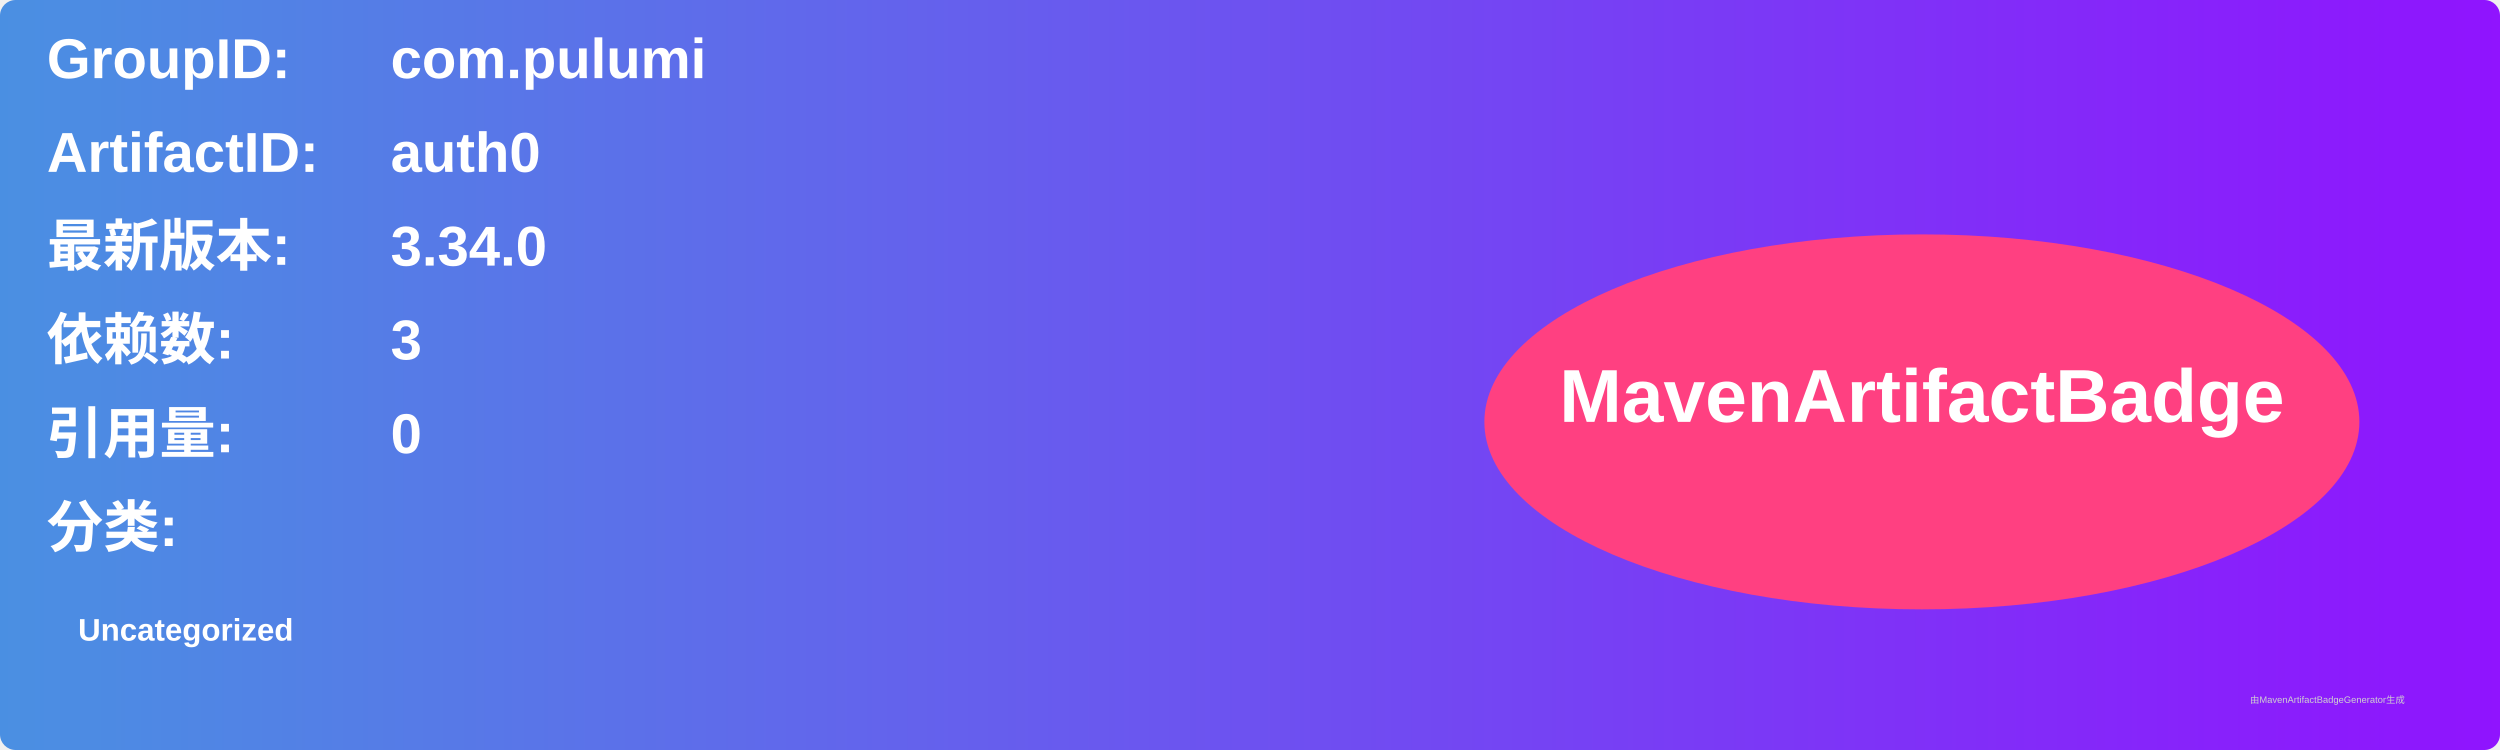
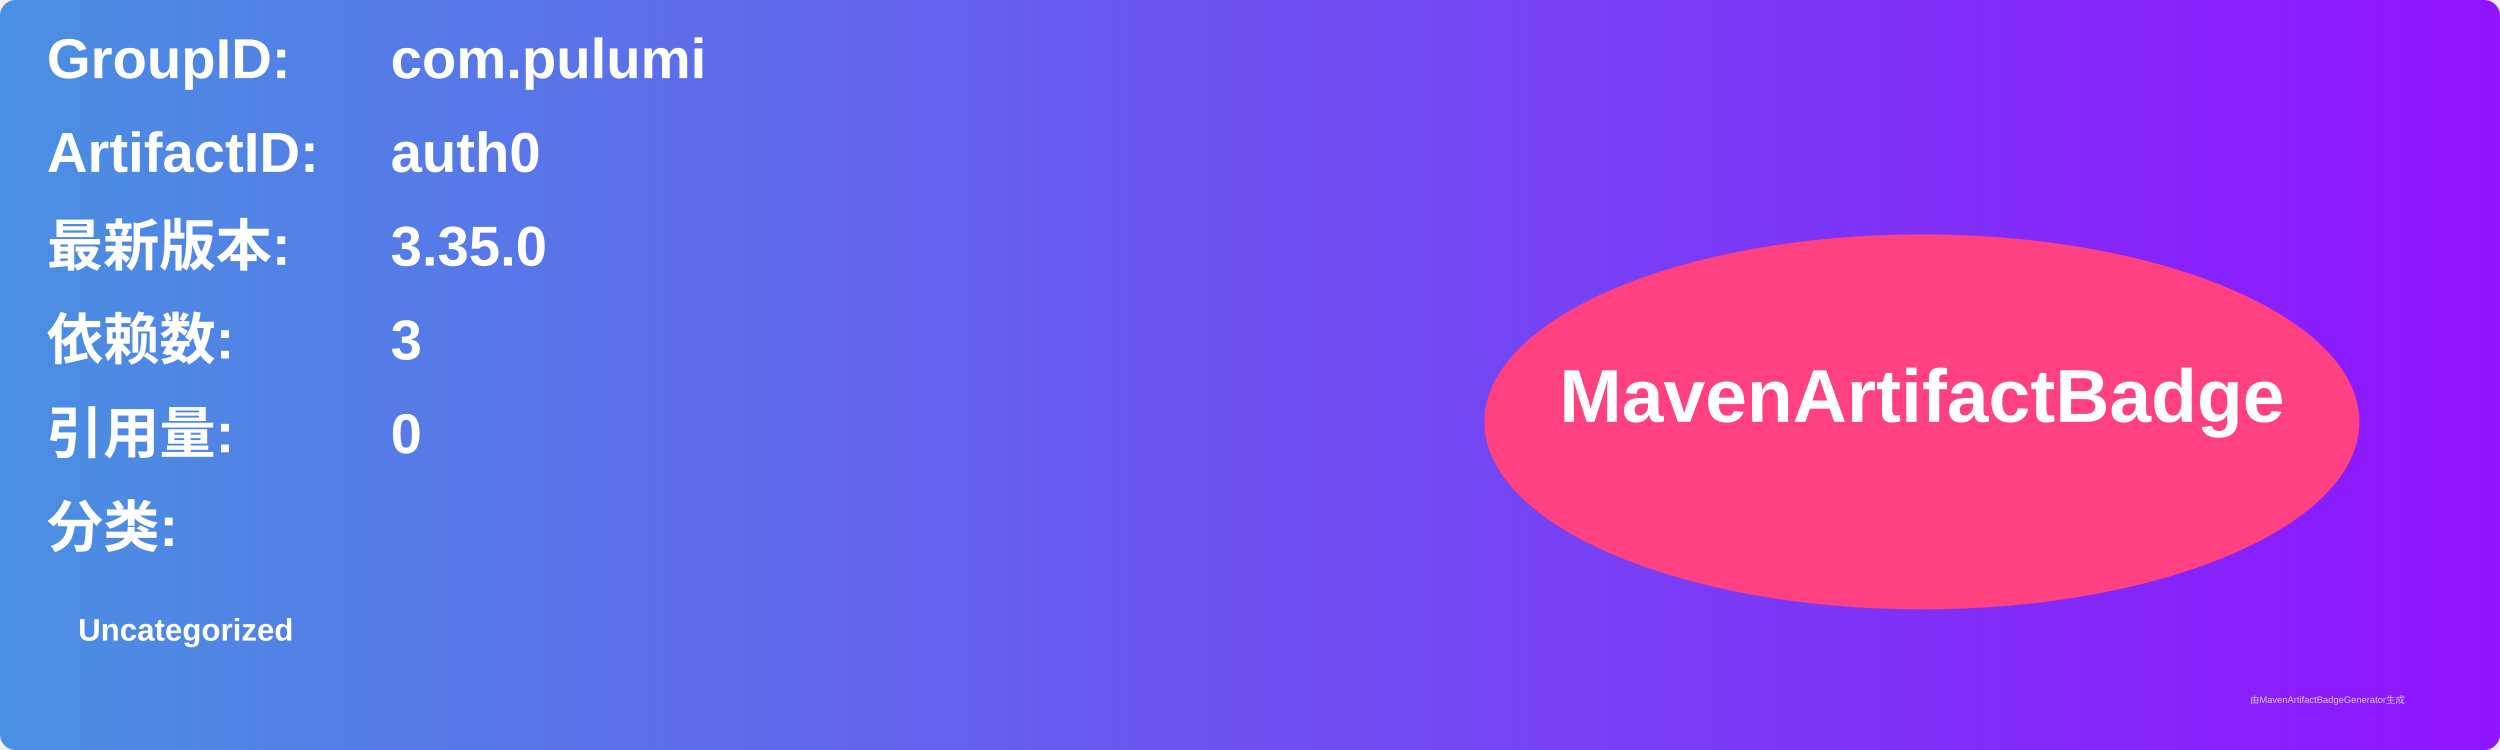
<svg xmlns="http://www.w3.org/2000/svg" width="800" height="240" viewBox="0 0 800 240">
  <linearGradient id="grad" x1="0%" y1="0%" x2="100%" y2="0%">
    <stop offset="0%" stop-color="#4a90e2" />
    <stop offset="100%" stop-color="#9013fe" />
  </linearGradient>
  <rect width="100%" height="100%" rx="5" ry="5" fill="url(#grad)" />
  <g transform="translate(15, 15)">
    <text x="0" y="10" font-family="Arial" font-size="18" fill="white" font-weight="bold" width="260">GroupID:</text>
    <text x="110" y="10" font-family="Arial" font-size="18" fill="white" font-weight="bold" width="460">com.pulumi</text>
    <text x="0" y="40" font-family="Arial" font-size="18" fill="white" font-weight="bold" width="260">ArtifactID:</text>
    <text x="110" y="40" font-family="Arial" font-size="18" fill="white" font-weight="bold" width="460">auth0</text>
    <text x="0" y="70" font-family="Arial" font-size="18" fill="white" font-weight="bold">最新版本:</text>
    <text x="110" y="70" font-family="Arial" font-size="18" fill="white" font-weight="bold">
-       <tspan font-weight="bold">3.34.0</tspan>
+       <tspan font-weight="bold">3.35.0</tspan>
    </text>
    <text x="0" y="100" font-family="Arial" font-size="18" fill="white" font-weight="bold">依赖数: </text>
    <text x="110" y="100" font-family="Arial" font-size="18" fill="white">
      <tspan font-weight="bold">3</tspan>
    </text>
    <text x="0" y="130" font-family="Arial" font-size="18" fill="white" font-weight="bold">引用量: </text>
    <text x="110" y="130" font-family="Arial" font-size="18" fill="white">
      <tspan font-weight="bold">0</tspan>
    </text>
    <text x="0" y="160" font-family="Arial" font-size="18" fill="white" font-weight="bold">分类:</text>
    <text x="10" y="190" font-family="Arial" font-size="10" fill="white">
      <tspan font-weight="bold">Uncategorized</tspan>
    </text>
    <ellipse cx="600" cy="120" rx="140" ry="60" fill="#ff4081" />
    <text x="600" y="120" text-anchor="middle" font-family="Arial" font-size="24" fill="white" font-weight="bold">MavenArtifactBadge</text>
  </g>
  <text x="720" y="225" font-family="Arial" font-size="3" fill="#d0d0d0">由MavenArtifactBadgeGenerator生成</text>
</svg>
